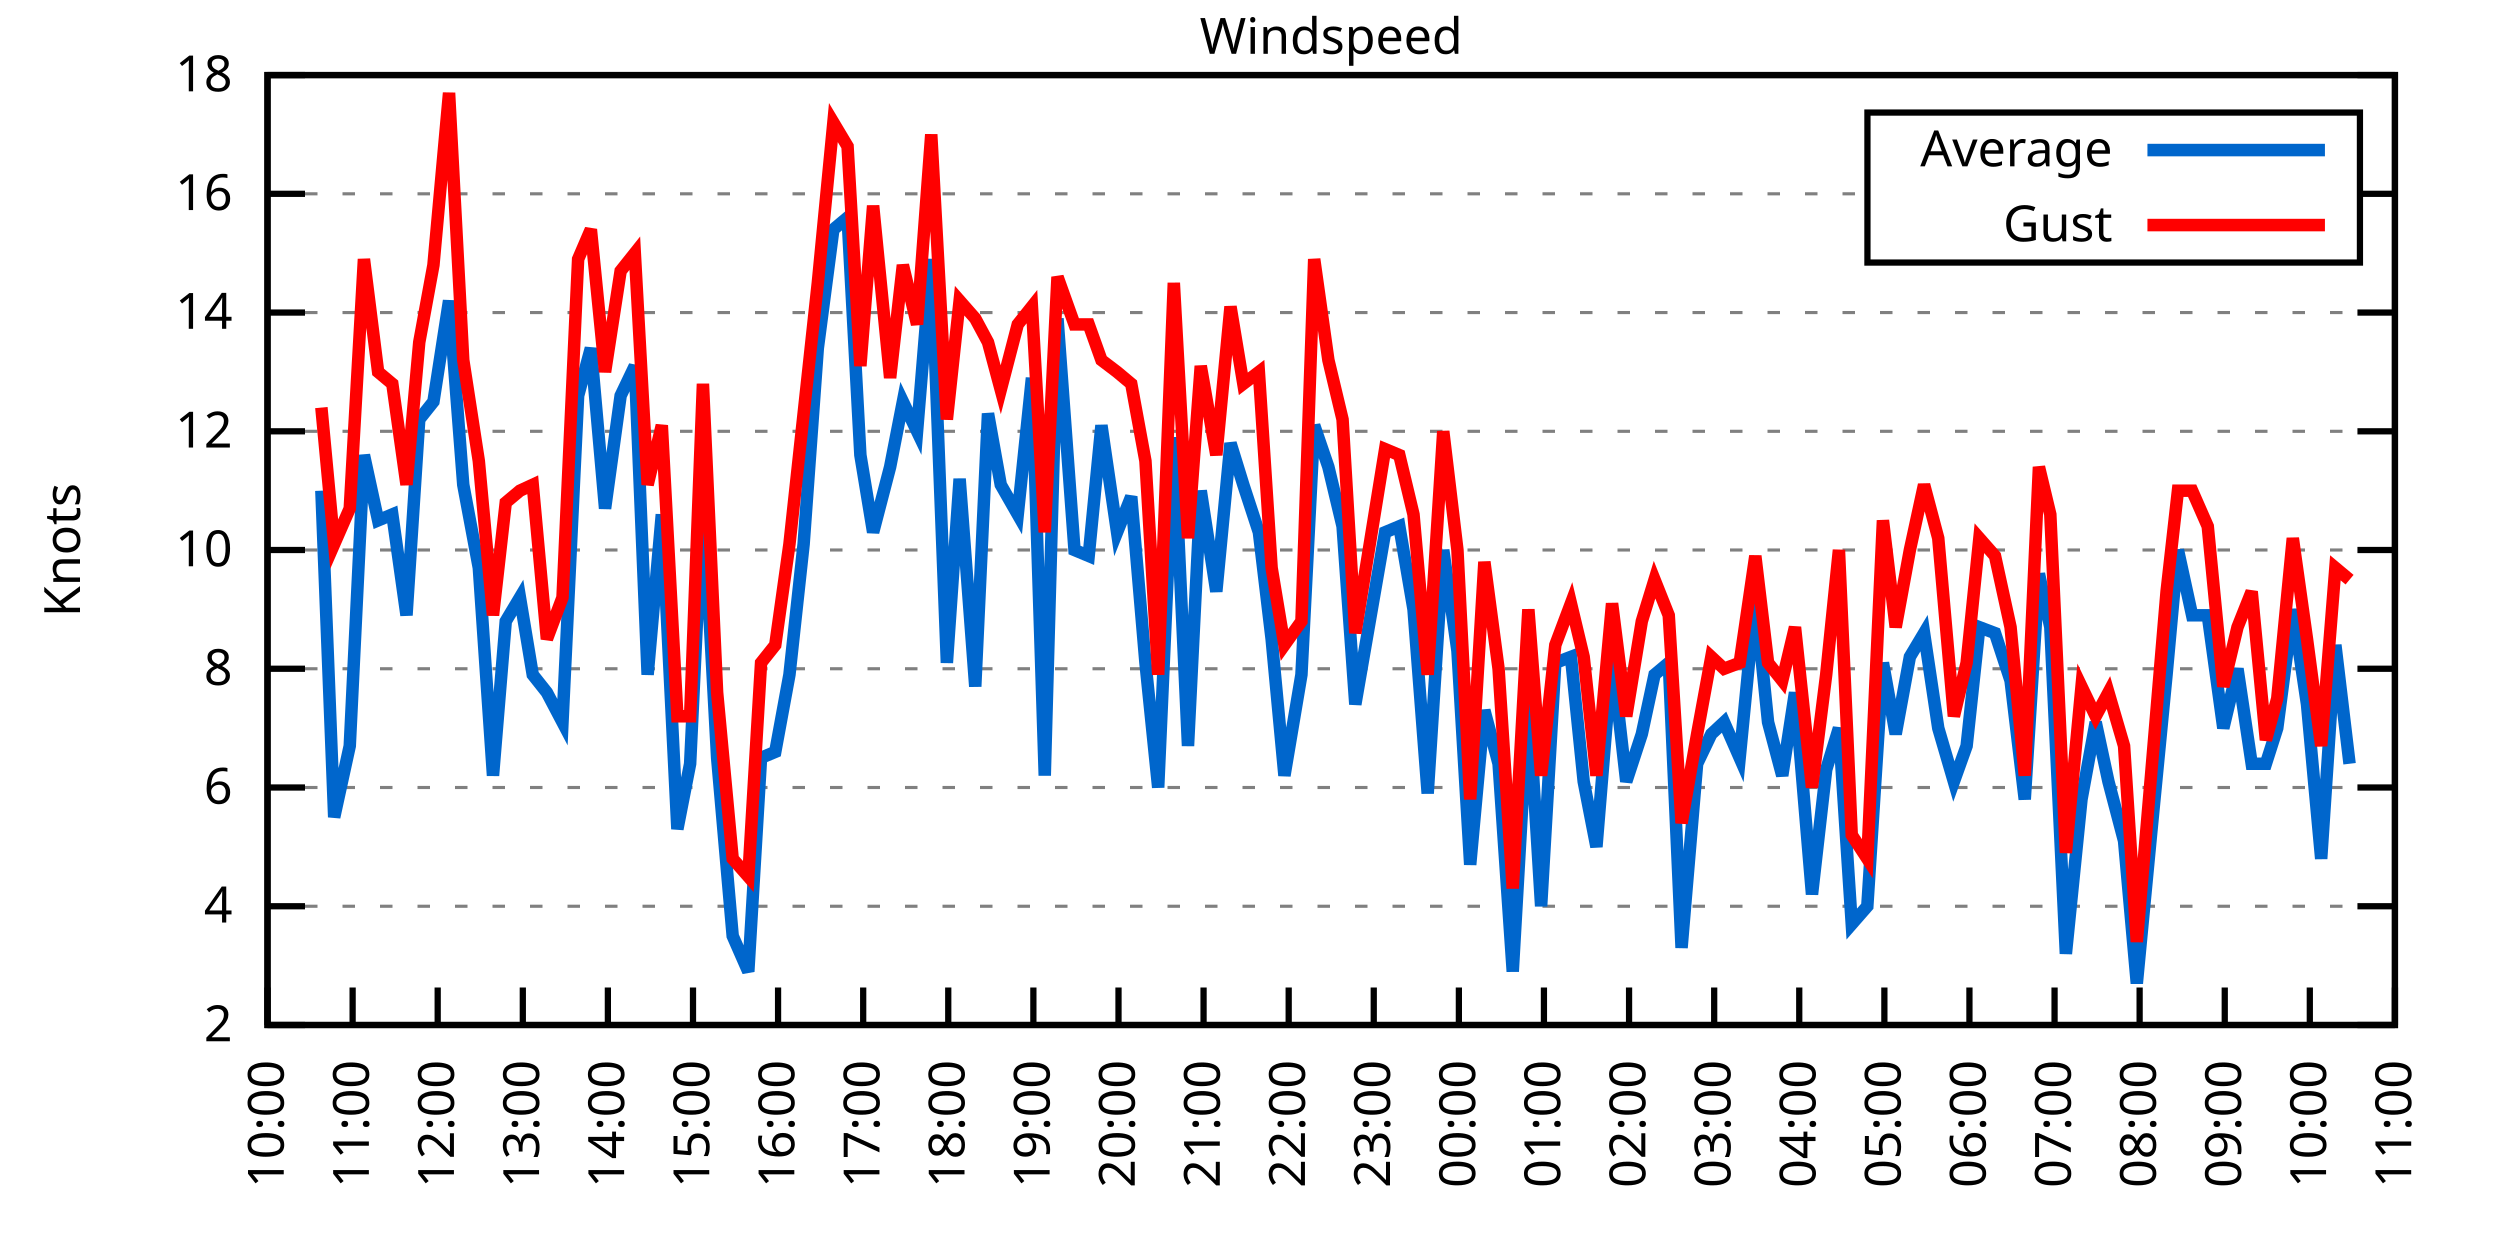
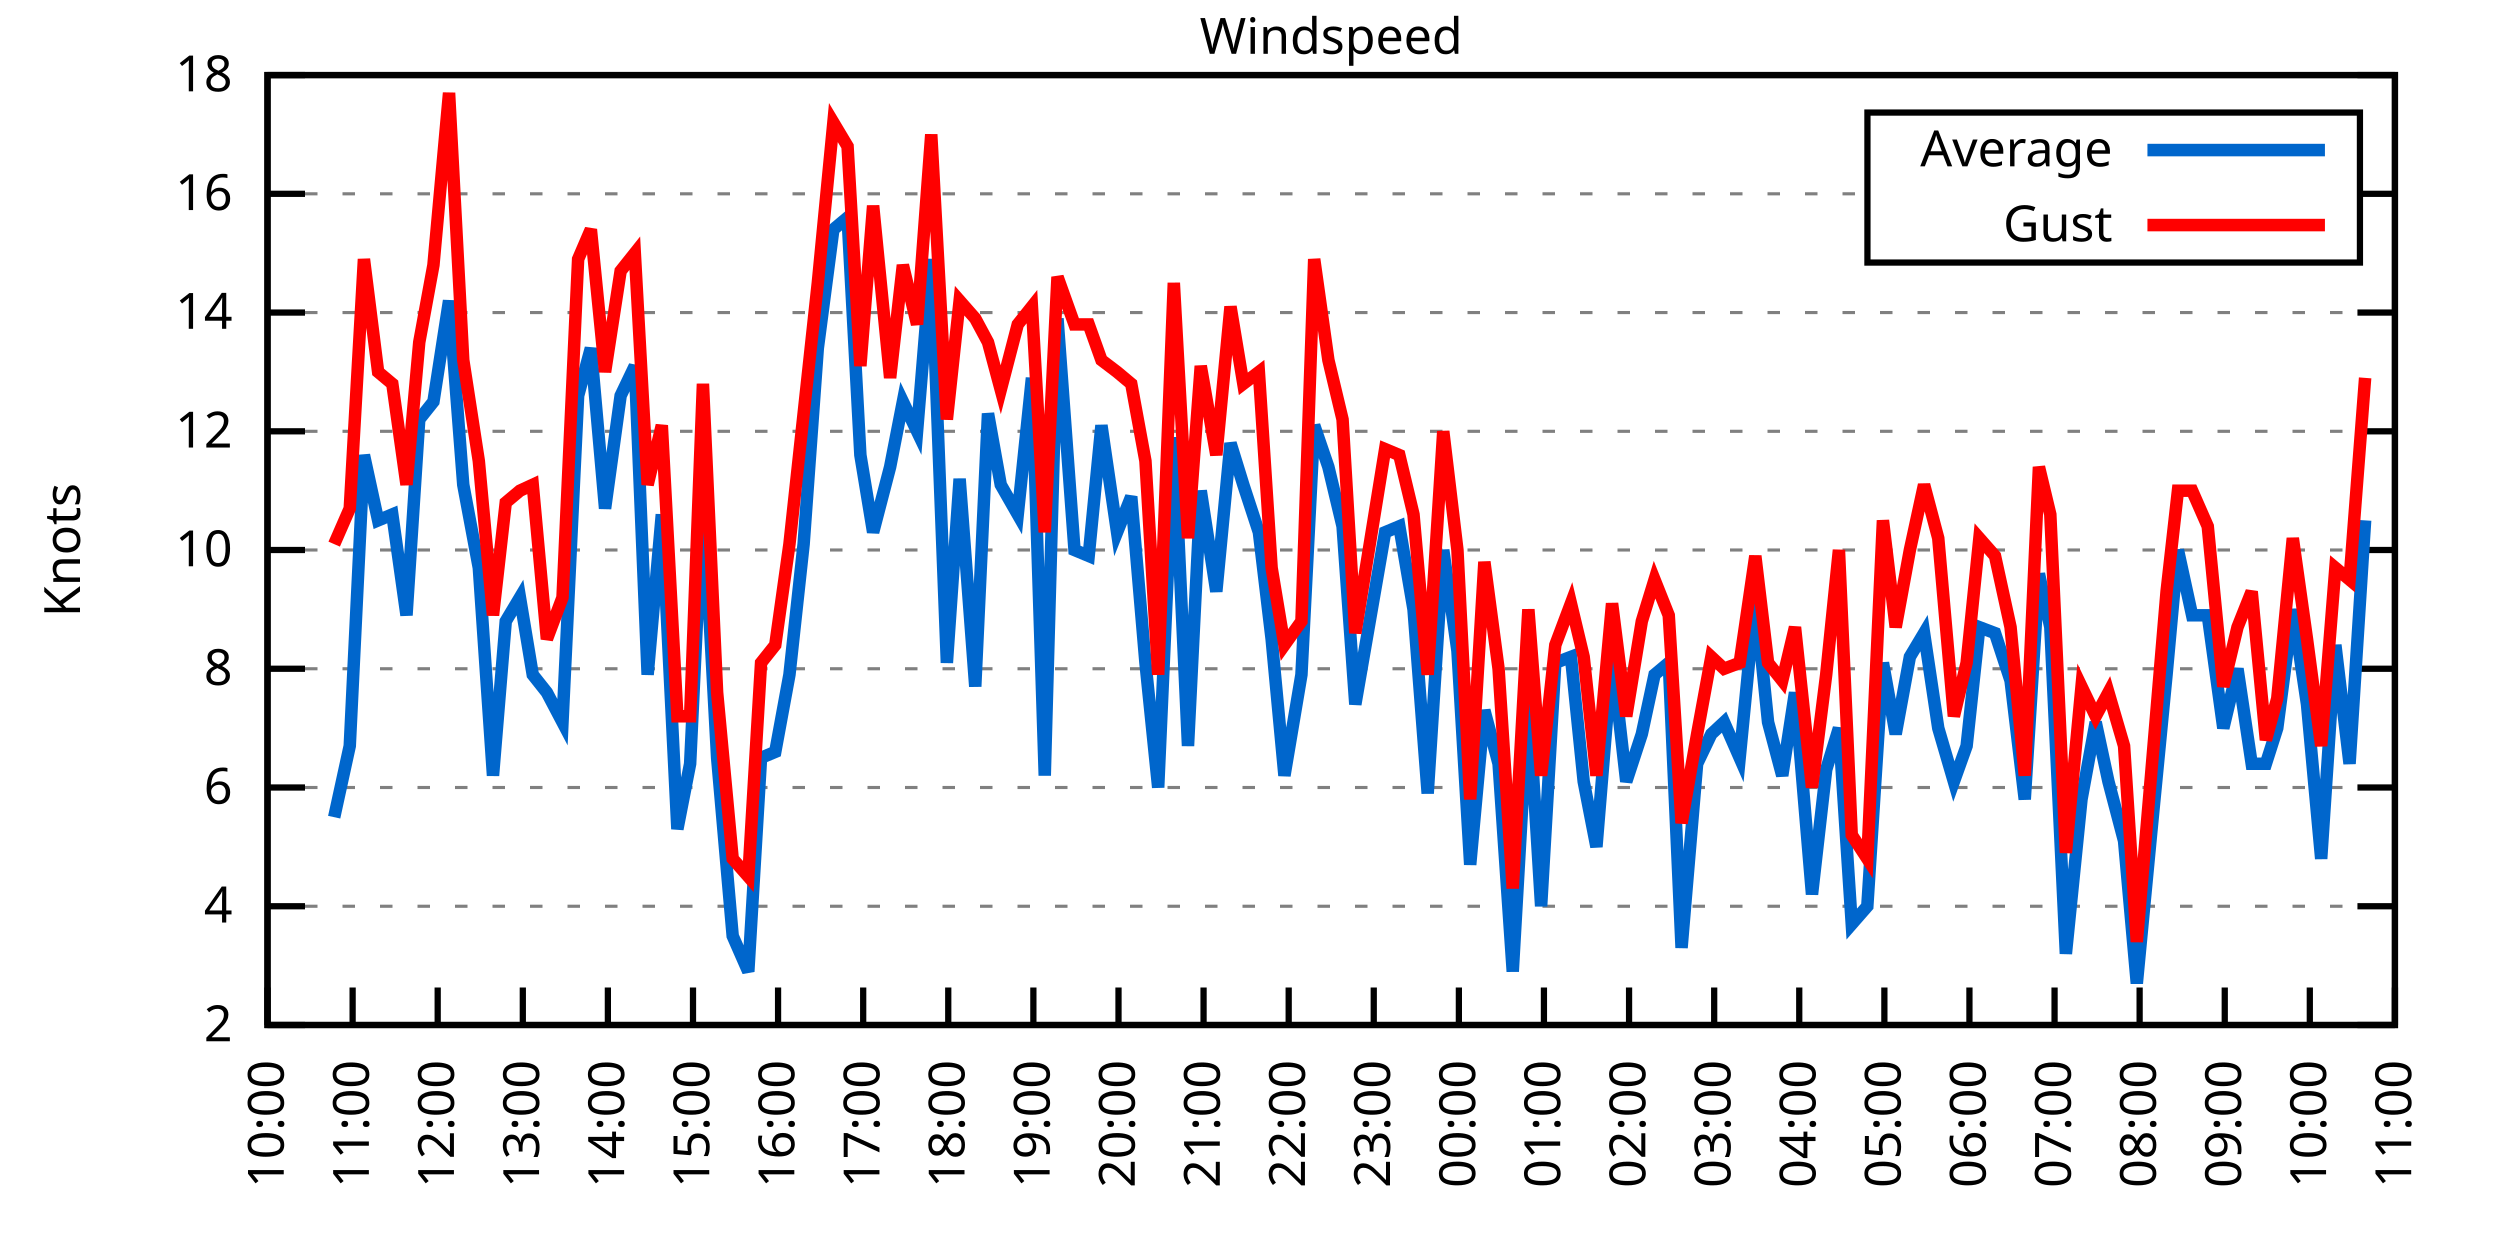
<svg xmlns="http://www.w3.org/2000/svg" xmlns:xlink="http://www.w3.org/1999/xlink" width="400" height="200" viewBox="0 0 400 200">
  <g id="gnuplot_canvas">
    <rect x="0" y="0" width="400" height="200" fill="none" />
    <defs>
      <circle id="gpDot" r="0.5" stroke-width="0.5" stroke="currentColor" />
      <path id="gpPt0" stroke-width="0.333" stroke="currentColor" d="M-1,0 h2 M0,-1 v2" />
      <path id="gpPt1" stroke-width="0.333" stroke="currentColor" d="M-1,-1 L1,1 M1,-1 L-1,1" />
      <path id="gpPt2" stroke-width="0.333" stroke="currentColor" d="M-1,0 L1,0 M0,-1 L0,1 M-1,-1 L1,1 M-1,1 L1,-1" />
      <rect id="gpPt3" stroke-width="0.333" stroke="currentColor" x="-1" y="-1" width="2" height="2" />
      <rect id="gpPt4" stroke-width="0.333" stroke="currentColor" fill="currentColor" x="-1" y="-1" width="2" height="2" />
      <circle id="gpPt5" stroke-width="0.333" stroke="currentColor" cx="0" cy="0" r="1" />
      <use xlink:href="#gpPt5" id="gpPt6" fill="currentColor" stroke="none" />
      <path id="gpPt7" stroke-width="0.333" stroke="currentColor" d="M0,-1.33 L-1.33,0.67 L1.33,0.67 z" />
      <use xlink:href="#gpPt7" id="gpPt8" fill="currentColor" stroke="none" />
      <use xlink:href="#gpPt7" id="gpPt9" stroke="currentColor" transform="rotate(180)" />
      <use xlink:href="#gpPt9" id="gpPt10" fill="currentColor" stroke="none" />
      <use xlink:href="#gpPt3" id="gpPt11" stroke="currentColor" transform="rotate(45)" />
      <use xlink:href="#gpPt11" id="gpPt12" fill="currentColor" stroke="none" />
      <path id="gpPt13" stroke-width="0.333" stroke="currentColor" d="M0,1.330 L1.265,0.411 L0.782,-1.067 L-0.782,-1.076 L-1.265,0.411 z" />
      <use xlink:href="#gpPt13" id="gpPt14" fill="currentColor" stroke="none" />
      <filter id="textbox" filterUnits="objectBoundingBox" x="0" y="0" height="1" width="1">
        <feFlood flood-color="white" flood-opacity="1" result="bgnd" />
        <feComposite in="SourceGraphic" in2="bgnd" operator="atop" />
      </filter>
      <filter id="greybox" filterUnits="objectBoundingBox" x="0" y="0" height="1" width="1">
        <feFlood flood-color="lightgrey" flood-opacity="1" result="grey" />
        <feComposite in="SourceGraphic" in2="grey" operator="atop" />
      </filter>
    </defs>
    <g fill="none" color="white" stroke="currentColor" stroke-width="1.00" stroke-linecap="butt" stroke-linejoin="miter">
</g>
    <g fill="none" color="black" stroke="currentColor" stroke-width="1.00" stroke-linecap="butt" stroke-linejoin="miter">
      <g stroke="none" shape-rendering="crispEdges">
        <polygon fill="rgb(255, 255, 255)" points="42.80,164.00 383.18,164.00 383.18,12.02 42.80,12.02 " />
      </g>
    </g>
    <g fill="none" color="black" stroke="currentColor" stroke-width="1.00" stroke-linecap="butt" stroke-linejoin="miter">
</g>
    <g fill="none" color="black" stroke="black" stroke-width="0.50" stroke-linecap="butt" stroke-linejoin="miter">
</g>
    <g fill="none" color="gray" stroke="currentColor" stroke-width="0.50" stroke-linecap="butt" stroke-linejoin="miter">
      <path stroke="gray" stroke-dasharray="2,4" class="gridline" d="M42.80,164.00 L383.19,164.00  " />
    </g>
    <g fill="none" color="gray" stroke="gray" stroke-width="1.00" stroke-linecap="butt" stroke-linejoin="miter">
</g>
    <g fill="none" color="black" stroke="currentColor" stroke-width="1.00" stroke-linecap="butt" stroke-linejoin="miter">
      <path stroke="black" d="M42.80,164.00 L48.80,164.00 M383.19,164.00 L377.19,164.00  " />
      <g transform="translate(37.20,166.60)" stroke="none" fill="black" font-family="Sans" font-size="8.00" text-anchor="end">
        <text>
          <tspan font-family="Sans"> 2</tspan>
        </text>
      </g>
    </g>
    <g fill="none" color="black" stroke="currentColor" stroke-width="1.00" stroke-linecap="butt" stroke-linejoin="miter">
</g>
    <g fill="none" color="black" stroke="black" stroke-width="0.50" stroke-linecap="butt" stroke-linejoin="miter">
</g>
    <g fill="none" color="gray" stroke="currentColor" stroke-width="0.50" stroke-linecap="butt" stroke-linejoin="miter">
      <path stroke="gray" stroke-dasharray="2,4" class="gridline" d="M42.80,145.00 L383.19,145.00  " />
    </g>
    <g fill="none" color="gray" stroke="gray" stroke-width="1.00" stroke-linecap="butt" stroke-linejoin="miter">
</g>
    <g fill="none" color="black" stroke="currentColor" stroke-width="1.00" stroke-linecap="butt" stroke-linejoin="miter">
      <path stroke="black" d="M42.80,145.00 L48.80,145.00 M383.19,145.00 L377.19,145.00  " />
      <g transform="translate(37.20,147.60)" stroke="none" fill="black" font-family="Sans" font-size="8.00" text-anchor="end">
        <text>
          <tspan font-family="Sans"> 4</tspan>
        </text>
      </g>
    </g>
    <g fill="none" color="black" stroke="currentColor" stroke-width="1.00" stroke-linecap="butt" stroke-linejoin="miter">
</g>
    <g fill="none" color="black" stroke="black" stroke-width="0.50" stroke-linecap="butt" stroke-linejoin="miter">
</g>
    <g fill="none" color="gray" stroke="currentColor" stroke-width="0.50" stroke-linecap="butt" stroke-linejoin="miter">
      <path stroke="gray" stroke-dasharray="2,4" class="gridline" d="M42.80,126.00 L383.19,126.00  " />
    </g>
    <g fill="none" color="gray" stroke="gray" stroke-width="1.00" stroke-linecap="butt" stroke-linejoin="miter">
</g>
    <g fill="none" color="black" stroke="currentColor" stroke-width="1.00" stroke-linecap="butt" stroke-linejoin="miter">
      <path stroke="black" d="M42.80,126.00 L48.80,126.00 M383.19,126.00 L377.19,126.00  " />
      <g transform="translate(37.20,128.60)" stroke="none" fill="black" font-family="Sans" font-size="8.00" text-anchor="end">
        <text>
          <tspan font-family="Sans"> 6</tspan>
        </text>
      </g>
    </g>
    <g fill="none" color="black" stroke="currentColor" stroke-width="1.00" stroke-linecap="butt" stroke-linejoin="miter">
</g>
    <g fill="none" color="black" stroke="black" stroke-width="0.50" stroke-linecap="butt" stroke-linejoin="miter">
</g>
    <g fill="none" color="gray" stroke="currentColor" stroke-width="0.50" stroke-linecap="butt" stroke-linejoin="miter">
      <path stroke="gray" stroke-dasharray="2,4" class="gridline" d="M42.80,107.00 L383.19,107.00  " />
    </g>
    <g fill="none" color="gray" stroke="gray" stroke-width="1.00" stroke-linecap="butt" stroke-linejoin="miter">
</g>
    <g fill="none" color="black" stroke="currentColor" stroke-width="1.00" stroke-linecap="butt" stroke-linejoin="miter">
      <path stroke="black" d="M42.80,107.00 L48.80,107.00 M383.19,107.00 L377.19,107.00  " />
      <g transform="translate(37.20,109.60)" stroke="none" fill="black" font-family="Sans" font-size="8.00" text-anchor="end">
        <text>
          <tspan font-family="Sans"> 8</tspan>
        </text>
      </g>
    </g>
    <g fill="none" color="black" stroke="currentColor" stroke-width="1.00" stroke-linecap="butt" stroke-linejoin="miter">
</g>
    <g fill="none" color="black" stroke="black" stroke-width="0.50" stroke-linecap="butt" stroke-linejoin="miter">
</g>
    <g fill="none" color="gray" stroke="currentColor" stroke-width="0.50" stroke-linecap="butt" stroke-linejoin="miter">
      <path stroke="gray" stroke-dasharray="2,4" class="gridline" d="M42.80,88.00 L383.19,88.00  " />
    </g>
    <g fill="none" color="gray" stroke="gray" stroke-width="1.00" stroke-linecap="butt" stroke-linejoin="miter">
</g>
    <g fill="none" color="black" stroke="currentColor" stroke-width="1.00" stroke-linecap="butt" stroke-linejoin="miter">
      <path stroke="black" d="M42.80,88.00 L48.80,88.00 M383.19,88.00 L377.19,88.00  " />
      <g transform="translate(37.20,90.60)" stroke="none" fill="black" font-family="Sans" font-size="8.00" text-anchor="end">
        <text>
          <tspan font-family="Sans"> 10</tspan>
        </text>
      </g>
    </g>
    <g fill="none" color="black" stroke="currentColor" stroke-width="1.00" stroke-linecap="butt" stroke-linejoin="miter">
</g>
    <g fill="none" color="black" stroke="black" stroke-width="0.50" stroke-linecap="butt" stroke-linejoin="miter">
</g>
    <g fill="none" color="gray" stroke="currentColor" stroke-width="0.50" stroke-linecap="butt" stroke-linejoin="miter">
      <path stroke="gray" stroke-dasharray="2,4" class="gridline" d="M42.80,69.01 L383.19,69.01  " />
    </g>
    <g fill="none" color="gray" stroke="gray" stroke-width="1.00" stroke-linecap="butt" stroke-linejoin="miter">
</g>
    <g fill="none" color="black" stroke="currentColor" stroke-width="1.00" stroke-linecap="butt" stroke-linejoin="miter">
      <path stroke="black" d="M42.80,69.01 L48.80,69.01 M383.19,69.01 L377.19,69.01  " />
      <g transform="translate(37.20,71.61)" stroke="none" fill="black" font-family="Sans" font-size="8.00" text-anchor="end">
        <text>
          <tspan font-family="Sans"> 12</tspan>
        </text>
      </g>
    </g>
    <g fill="none" color="black" stroke="currentColor" stroke-width="1.00" stroke-linecap="butt" stroke-linejoin="miter">
</g>
    <g fill="none" color="black" stroke="black" stroke-width="0.50" stroke-linecap="butt" stroke-linejoin="miter">
</g>
    <g fill="none" color="gray" stroke="currentColor" stroke-width="0.50" stroke-linecap="butt" stroke-linejoin="miter">
      <path stroke="gray" stroke-dasharray="2,4" class="gridline" d="M42.80,50.01 L383.19,50.01  " />
    </g>
    <g fill="none" color="gray" stroke="gray" stroke-width="1.00" stroke-linecap="butt" stroke-linejoin="miter">
</g>
    <g fill="none" color="black" stroke="currentColor" stroke-width="1.00" stroke-linecap="butt" stroke-linejoin="miter">
      <path stroke="black" d="M42.80,50.01 L48.80,50.01 M383.19,50.01 L377.19,50.01  " />
      <g transform="translate(37.20,52.61)" stroke="none" fill="black" font-family="Sans" font-size="8.00" text-anchor="end">
        <text>
          <tspan font-family="Sans"> 14</tspan>
        </text>
      </g>
    </g>
    <g fill="none" color="black" stroke="currentColor" stroke-width="1.00" stroke-linecap="butt" stroke-linejoin="miter">
</g>
    <g fill="none" color="black" stroke="black" stroke-width="0.50" stroke-linecap="butt" stroke-linejoin="miter">
</g>
    <g fill="none" color="gray" stroke="currentColor" stroke-width="0.50" stroke-linecap="butt" stroke-linejoin="miter">
      <path stroke="gray" stroke-dasharray="2,4" class="gridline" d="M42.80,31.01 L298.79,31.01 M377.59,31.01 L383.19,31.01  " />
    </g>
    <g fill="none" color="gray" stroke="gray" stroke-width="1.00" stroke-linecap="butt" stroke-linejoin="miter">
</g>
    <g fill="none" color="black" stroke="currentColor" stroke-width="1.00" stroke-linecap="butt" stroke-linejoin="miter">
      <path stroke="black" d="M42.80,31.01 L48.80,31.01 M383.19,31.01 L377.19,31.01  " />
      <g transform="translate(37.20,33.61)" stroke="none" fill="black" font-family="Sans" font-size="8.00" text-anchor="end">
        <text>
          <tspan font-family="Sans"> 16</tspan>
        </text>
      </g>
    </g>
    <g fill="none" color="black" stroke="currentColor" stroke-width="1.00" stroke-linecap="butt" stroke-linejoin="miter">
</g>
    <g fill="none" color="black" stroke="black" stroke-width="0.50" stroke-linecap="butt" stroke-linejoin="miter">
</g>
    <g fill="none" color="gray" stroke="currentColor" stroke-width="0.50" stroke-linecap="butt" stroke-linejoin="miter">
      <path stroke="gray" stroke-dasharray="2,4" class="gridline" d="M42.80,12.01 L383.19,12.01  " />
    </g>
    <g fill="none" color="gray" stroke="gray" stroke-width="1.00" stroke-linecap="butt" stroke-linejoin="miter">
</g>
    <g fill="none" color="black" stroke="currentColor" stroke-width="1.00" stroke-linecap="butt" stroke-linejoin="miter">
      <path stroke="black" d="M42.80,12.01 L48.80,12.01 M383.19,12.01 L377.19,12.01  " />
      <g transform="translate(37.20,14.61)" stroke="none" fill="black" font-family="Sans" font-size="8.00" text-anchor="end">
        <text>
          <tspan font-family="Sans"> 18</tspan>
        </text>
      </g>
    </g>
    <g fill="none" color="black" stroke="currentColor" stroke-width="1.00" stroke-linecap="butt" stroke-linejoin="miter">
      <path stroke="black" d="M42.80,164.00 L42.80,158.00  " />
      <g transform="translate(45.40,169.60) rotate(270.00)" stroke="none" fill="black" font-family="Sans" font-size="8.00" text-anchor="end">
        <text>
          <tspan font-family="Sans">10:00</tspan>
        </text>
      </g>
    </g>
    <g fill="none" color="black" stroke="currentColor" stroke-width="1.00" stroke-linecap="butt" stroke-linejoin="miter">
      <path stroke="black" d="M56.42,164.00 L56.42,158.00  " />
      <g transform="translate(59.02,169.60) rotate(270.00)" stroke="none" fill="black" font-family="Sans" font-size="8.00" text-anchor="end">
        <text>
          <tspan font-family="Sans">11:00</tspan>
        </text>
      </g>
    </g>
    <g fill="none" color="black" stroke="currentColor" stroke-width="1.00" stroke-linecap="butt" stroke-linejoin="miter">
      <path stroke="black" d="M70.03,164.00 L70.03,158.00  " />
      <g transform="translate(72.63,169.60) rotate(270.00)" stroke="none" fill="black" font-family="Sans" font-size="8.00" text-anchor="end">
        <text>
          <tspan font-family="Sans">12:00</tspan>
        </text>
      </g>
    </g>
    <g fill="none" color="black" stroke="currentColor" stroke-width="1.00" stroke-linecap="butt" stroke-linejoin="miter">
      <path stroke="black" d="M83.65,164.00 L83.65,158.00  " />
      <g transform="translate(86.25,169.60) rotate(270.00)" stroke="none" fill="black" font-family="Sans" font-size="8.00" text-anchor="end">
        <text>
          <tspan font-family="Sans">13:00</tspan>
        </text>
      </g>
    </g>
    <g fill="none" color="black" stroke="currentColor" stroke-width="1.00" stroke-linecap="butt" stroke-linejoin="miter">
      <path stroke="black" d="M97.26,164.00 L97.26,158.00  " />
      <g transform="translate(99.86,169.60) rotate(270.00)" stroke="none" fill="black" font-family="Sans" font-size="8.00" text-anchor="end">
        <text>
          <tspan font-family="Sans">14:00</tspan>
        </text>
      </g>
    </g>
    <g fill="none" color="black" stroke="currentColor" stroke-width="1.00" stroke-linecap="butt" stroke-linejoin="miter">
      <path stroke="black" d="M110.88,164.00 L110.88,158.00  " />
      <g transform="translate(113.48,169.60) rotate(270.00)" stroke="none" fill="black" font-family="Sans" font-size="8.00" text-anchor="end">
        <text>
          <tspan font-family="Sans">15:00</tspan>
        </text>
      </g>
    </g>
    <g fill="none" color="black" stroke="currentColor" stroke-width="1.00" stroke-linecap="butt" stroke-linejoin="miter">
      <path stroke="black" d="M124.49,164.00 L124.49,158.00  " />
      <g transform="translate(127.09,169.60) rotate(270.00)" stroke="none" fill="black" font-family="Sans" font-size="8.00" text-anchor="end">
        <text>
          <tspan font-family="Sans">16:00</tspan>
        </text>
      </g>
    </g>
    <g fill="none" color="black" stroke="currentColor" stroke-width="1.00" stroke-linecap="butt" stroke-linejoin="miter">
      <path stroke="black" d="M138.11,164.00 L138.11,158.00  " />
      <g transform="translate(140.71,169.60) rotate(270.00)" stroke="none" fill="black" font-family="Sans" font-size="8.00" text-anchor="end">
        <text>
          <tspan font-family="Sans">17:00</tspan>
        </text>
      </g>
    </g>
    <g fill="none" color="black" stroke="currentColor" stroke-width="1.00" stroke-linecap="butt" stroke-linejoin="miter">
      <path stroke="black" d="M151.72,164.00 L151.72,158.00  " />
      <g transform="translate(154.32,169.60) rotate(270.00)" stroke="none" fill="black" font-family="Sans" font-size="8.00" text-anchor="end">
        <text>
          <tspan font-family="Sans">18:00</tspan>
        </text>
      </g>
    </g>
    <g fill="none" color="black" stroke="currentColor" stroke-width="1.00" stroke-linecap="butt" stroke-linejoin="miter">
      <path stroke="black" d="M165.34,164.00 L165.34,158.00  " />
      <g transform="translate(167.94,169.60) rotate(270.00)" stroke="none" fill="black" font-family="Sans" font-size="8.00" text-anchor="end">
        <text>
          <tspan font-family="Sans">19:00</tspan>
        </text>
      </g>
    </g>
    <g fill="none" color="black" stroke="currentColor" stroke-width="1.00" stroke-linecap="butt" stroke-linejoin="miter">
      <path stroke="black" d="M178.96,164.00 L178.96,158.00  " />
      <g transform="translate(181.56,169.60) rotate(270.00)" stroke="none" fill="black" font-family="Sans" font-size="8.00" text-anchor="end">
        <text>
          <tspan font-family="Sans">20:00</tspan>
        </text>
      </g>
    </g>
    <g fill="none" color="black" stroke="currentColor" stroke-width="1.00" stroke-linecap="butt" stroke-linejoin="miter">
      <path stroke="black" d="M192.57,164.00 L192.57,158.00  " />
      <g transform="translate(195.17,169.60) rotate(270.00)" stroke="none" fill="black" font-family="Sans" font-size="8.00" text-anchor="end">
        <text>
          <tspan font-family="Sans">21:00</tspan>
        </text>
      </g>
    </g>
    <g fill="none" color="black" stroke="currentColor" stroke-width="1.00" stroke-linecap="butt" stroke-linejoin="miter">
      <path stroke="black" d="M206.19,164.00 L206.19,158.00  " />
      <g transform="translate(208.79,169.60) rotate(270.00)" stroke="none" fill="black" font-family="Sans" font-size="8.00" text-anchor="end">
        <text>
          <tspan font-family="Sans">22:00</tspan>
        </text>
      </g>
    </g>
    <g fill="none" color="black" stroke="currentColor" stroke-width="1.00" stroke-linecap="butt" stroke-linejoin="miter">
      <path stroke="black" d="M219.80,164.00 L219.80,158.00  " />
      <g transform="translate(222.40,169.60) rotate(270.00)" stroke="none" fill="black" font-family="Sans" font-size="8.00" text-anchor="end">
        <text>
          <tspan font-family="Sans">23:00</tspan>
        </text>
      </g>
    </g>
    <g fill="none" color="black" stroke="currentColor" stroke-width="1.00" stroke-linecap="butt" stroke-linejoin="miter">
      <path stroke="black" d="M233.42,164.00 L233.42,158.00  " />
      <g transform="translate(236.02,169.60) rotate(270.00)" stroke="none" fill="black" font-family="Sans" font-size="8.00" text-anchor="end">
        <text>
          <tspan font-family="Sans">00:00</tspan>
        </text>
      </g>
    </g>
    <g fill="none" color="black" stroke="currentColor" stroke-width="1.00" stroke-linecap="butt" stroke-linejoin="miter">
      <path stroke="black" d="M247.03,164.00 L247.03,158.00  " />
      <g transform="translate(249.63,169.60) rotate(270.00)" stroke="none" fill="black" font-family="Sans" font-size="8.00" text-anchor="end">
        <text>
          <tspan font-family="Sans">01:00</tspan>
        </text>
      </g>
    </g>
    <g fill="none" color="black" stroke="currentColor" stroke-width="1.00" stroke-linecap="butt" stroke-linejoin="miter">
      <path stroke="black" d="M260.65,164.00 L260.65,158.00  " />
      <g transform="translate(263.25,169.60) rotate(270.00)" stroke="none" fill="black" font-family="Sans" font-size="8.00" text-anchor="end">
        <text>
          <tspan font-family="Sans">02:00</tspan>
        </text>
      </g>
    </g>
    <g fill="none" color="black" stroke="currentColor" stroke-width="1.00" stroke-linecap="butt" stroke-linejoin="miter">
      <path stroke="black" d="M274.27,164.00 L274.27,158.00  " />
      <g transform="translate(276.87,169.60) rotate(270.00)" stroke="none" fill="black" font-family="Sans" font-size="8.00" text-anchor="end">
        <text>
          <tspan font-family="Sans">03:00</tspan>
        </text>
      </g>
    </g>
    <g fill="none" color="black" stroke="currentColor" stroke-width="1.00" stroke-linecap="butt" stroke-linejoin="miter">
      <path stroke="black" d="M287.88,164.00 L287.88,158.00  " />
      <g transform="translate(290.48,169.60) rotate(270.00)" stroke="none" fill="black" font-family="Sans" font-size="8.00" text-anchor="end">
        <text>
          <tspan font-family="Sans">04:00</tspan>
        </text>
      </g>
    </g>
    <g fill="none" color="black" stroke="currentColor" stroke-width="1.00" stroke-linecap="butt" stroke-linejoin="miter">
      <path stroke="black" d="M301.50,164.00 L301.50,158.00  " />
      <g transform="translate(304.10,169.60) rotate(270.00)" stroke="none" fill="black" font-family="Sans" font-size="8.00" text-anchor="end">
        <text>
          <tspan font-family="Sans">05:00</tspan>
        </text>
      </g>
    </g>
    <g fill="none" color="black" stroke="currentColor" stroke-width="1.00" stroke-linecap="butt" stroke-linejoin="miter">
      <path stroke="black" d="M315.11,164.00 L315.11,158.00  " />
      <g transform="translate(317.71,169.60) rotate(270.00)" stroke="none" fill="black" font-family="Sans" font-size="8.00" text-anchor="end">
        <text>
          <tspan font-family="Sans">06:00</tspan>
        </text>
      </g>
    </g>
    <g fill="none" color="black" stroke="currentColor" stroke-width="1.00" stroke-linecap="butt" stroke-linejoin="miter">
      <path stroke="black" d="M328.73,164.00 L328.73,158.00  " />
      <g transform="translate(331.33,169.60) rotate(270.00)" stroke="none" fill="black" font-family="Sans" font-size="8.00" text-anchor="end">
        <text>
          <tspan font-family="Sans">07:00</tspan>
        </text>
      </g>
    </g>
    <g fill="none" color="black" stroke="currentColor" stroke-width="1.00" stroke-linecap="butt" stroke-linejoin="miter">
      <path stroke="black" d="M342.34,164.00 L342.34,158.00  " />
      <g transform="translate(344.94,169.60) rotate(270.00)" stroke="none" fill="black" font-family="Sans" font-size="8.00" text-anchor="end">
        <text>
          <tspan font-family="Sans">08:00</tspan>
        </text>
      </g>
    </g>
    <g fill="none" color="black" stroke="currentColor" stroke-width="1.00" stroke-linecap="butt" stroke-linejoin="miter">
      <path stroke="black" d="M355.96,164.00 L355.96,158.00  " />
      <g transform="translate(358.56,169.60) rotate(270.00)" stroke="none" fill="black" font-family="Sans" font-size="8.00" text-anchor="end">
        <text>
          <tspan font-family="Sans">09:00</tspan>
        </text>
      </g>
    </g>
    <g fill="none" color="black" stroke="currentColor" stroke-width="1.00" stroke-linecap="butt" stroke-linejoin="miter">
      <path stroke="black" d="M369.57,164.00 L369.57,158.00  " />
      <g transform="translate(372.17,169.60) rotate(270.00)" stroke="none" fill="black" font-family="Sans" font-size="8.00" text-anchor="end">
        <text>
          <tspan font-family="Sans">10:00</tspan>
        </text>
      </g>
    </g>
    <g fill="none" color="black" stroke="currentColor" stroke-width="1.00" stroke-linecap="butt" stroke-linejoin="miter">
      <path stroke="black" d="M383.19,164.00 L383.19,158.00  " />
      <g transform="translate(385.79,169.60) rotate(270.00)" stroke="none" fill="black" font-family="Sans" font-size="8.00" text-anchor="end">
        <text>
          <tspan font-family="Sans">11:00</tspan>
        </text>
      </g>
    </g>
    <g fill="none" color="black" stroke="currentColor" stroke-width="1.00" stroke-linecap="butt" stroke-linejoin="miter">
</g>
    <g fill="none" color="black" stroke="currentColor" stroke-width="1.00" stroke-linecap="butt" stroke-linejoin="miter">
      <path stroke="black" d="M42.80,12.01 L42.80,164.00 L383.19,164.00 L383.19,12.01 L42.80,12.01 Z  " />
    </g>
    <g fill="none" color="black" stroke="currentColor" stroke-width="1.00" stroke-linecap="butt" stroke-linejoin="miter">
</g>
    <g fill="none" color="black" stroke="currentColor" stroke-width="1.00" stroke-linecap="butt" stroke-linejoin="miter">
      <path stroke="black" d="M298.79,42.01 L298.79,18.01 L377.59,18.01 L377.59,42.01 L298.79,42.01 Z  " />
    </g>
    <g id="Windspeed_plot_1">
      <g fill="none" color="white" stroke="black" stroke-width="2.00" stroke-linecap="butt" stroke-linejoin="miter">
</g>
      <g fill="none" color="black" stroke="currentColor" stroke-width="2.00" stroke-linecap="butt" stroke-linejoin="miter">
        <g transform="translate(337.99,26.61)" stroke="none" fill="black" font-family="Sans" font-size="8.00" text-anchor="end">
          <text>
            <tspan font-family="Sans">Average</tspan>
          </text>
        </g>
      </g>
      <g fill="none" color="black" stroke="currentColor" stroke-width="2.00" stroke-linecap="butt" stroke-linejoin="miter">
-         <path stroke="rgb(  0, 102, 204)" d="M343.59,24.01 L371.99,24.01 M51.42,78.51 L53.47,130.75 L55.96,119.35 L58.23,72.81 L60.50,83.26 L62.77,82.31   L65.04,98.45 L67.08,67.11 L69.35,64.26 L71.85,48.11 L74.12,77.56 L76.61,90.85 L78.88,124.10 L80.92,99.40   L83.19,95.60 L85.24,107.95 L87.50,110.80 L90.00,115.55 L92.50,63.31 L94.54,55.71 L96.81,81.36 L99.30,63.31   L101.57,58.56 L103.62,107.95 L105.89,82.31 L108.38,132.65 L110.42,122.20 L112.47,79.46 L114.74,121.25 L117.23,149.75   L119.73,155.45 L121.77,121.25 L124.04,120.30 L126.31,107.95 L128.58,87.06 L130.85,55.71 L133.34,36.71 L135.61,34.81   L137.66,72.81 L139.70,85.16 L142.42,74.71 L144.46,64.26 L146.73,69.01 L149.00,41.46 L151.50,106.05 L153.54,76.61   L156.04,109.85 L158.08,66.16 L160.12,77.56 L162.84,82.31 L165.11,60.46 L167.16,124.10 L169.20,50.96 L171.92,88.00   L174.19,88.95 L176.23,68.06 L178.73,85.16 L181.00,79.46 L183.27,106.05 L185.31,126.00 L187.81,69.96 L190.08,119.35   L192.12,78.51 L194.61,94.65 L196.88,70.91 L198.93,77.56 L201.42,85.16 L203.46,102.25 L205.51,124.10 L208.23,107.95   L210.27,68.06 L212.54,74.71 L214.81,84.21 L216.85,112.70 L221.62,85.16 L223.89,84.21 L226.16,97.50 L228.43,126.95   L230.92,88.00 L233.19,104.15 L235.23,138.35 L237.50,113.65 L239.77,122.20 L242.04,155.45 L244.54,111.75 L246.58,145.00   L248.85,106.05 L251.35,105.10 L253.39,125.05 L255.43,135.50 L257.93,105.10 L260.20,125.05 L262.69,117.45 L264.73,107.95   L267.00,106.05 L269.05,151.65 L271.54,122.20 L273.81,117.45 L275.85,115.55 L278.35,121.25 L280.85,95.60 L282.89,115.55   L285.16,124.10 L287.20,110.80 L289.92,143.10 L292.19,123.15 L294.23,116.50 L296.28,147.85 L298.77,145.00 L301.27,106.05   L303.31,117.45 L305.58,105.10 L307.85,101.30 L310.12,116.50 L312.62,125.05 L314.66,119.35 L316.70,100.35 L319.20,101.30   L321.69,108.90 L323.96,127.90 L326.23,91.80 L328.05,100.35 L330.54,152.60 L333.04,127.90 L335.31,115.55 L337.35,125.05   L339.85,134.55 L341.89,157.35 L344.16,133.60 L346.65,107.95 L348.47,88.00 L350.74,98.45 L353.24,98.45 L355.73,116.50   L358.00,107.00 L360.27,122.20 L362.54,122.20 L364.36,116.50 L366.85,97.50 L369.12,112.70 L371.39,137.40 L373.66,103.20   L375.93,122.20  " />
+         <path stroke="rgb(  0, 102, 204)" d="M343.59,24.01 L371.99,24.01 M53.47,130.75 L55.96,119.35 L58.23,72.81 L60.50,83.26 L62.77,82.31 L65.04,98.45   L67.08,67.11 L69.35,64.26 L71.85,48.11 L74.12,77.56 L76.61,90.85 L78.88,124.10 L80.92,99.40 L83.19,95.60   L85.24,107.95 L87.50,110.80 L90.00,115.55 L92.50,63.31 L94.54,55.71 L96.81,81.36 L99.30,63.31 L101.57,58.56   L103.62,107.95 L105.89,82.31 L108.38,132.65 L110.42,122.20 L112.47,79.46 L114.74,121.25 L117.23,149.75 L119.73,155.45   L121.77,121.25 L124.04,120.30 L126.31,107.95 L128.58,87.06 L130.85,55.71 L133.34,36.71 L135.61,34.81 L137.66,72.81   L139.70,85.16 L142.42,74.71 L144.46,64.26 L146.73,69.01 L149.00,41.46 L151.50,106.05 L153.54,76.61 L156.04,109.85   L158.08,66.16 L160.12,77.56 L162.84,82.31 L165.11,60.46 L167.16,124.10 L169.20,50.96 L171.92,88.00 L174.19,88.95   L176.23,68.06 L178.73,85.16 L181.00,79.46 L183.27,106.05 L185.31,126.00 L187.81,69.96 L190.08,119.35 L192.12,78.51   L194.61,94.65 L196.88,70.91 L198.93,77.56 L201.42,85.16 L203.46,102.25 L205.51,124.10 L208.23,107.95 L210.27,68.06   L212.54,74.71 L214.81,84.21 L216.85,112.70 L221.62,85.16 L223.89,84.21 L226.16,97.50 L228.43,126.95 L230.92,88.00   L233.19,104.15 L235.23,138.35 L237.50,113.65 L239.77,122.20 L242.04,155.45 L244.54,111.75 L246.58,145.00 L248.85,106.05   L251.35,105.10 L253.39,125.05 L255.43,135.50 L257.93,105.10 L260.20,125.05 L262.69,117.45 L264.73,107.95 L267.00,106.05   L269.05,151.65 L271.54,122.20 L273.81,117.45 L275.85,115.55 L278.35,121.25 L280.85,95.60 L282.89,115.55 L285.16,124.10   L287.20,110.80 L289.92,143.10 L292.19,123.15 L294.23,116.50 L296.28,147.85 L298.77,145.00 L301.27,106.05 L303.31,117.45   L305.58,105.10 L307.85,101.30 L310.12,116.50 L312.62,125.05 L314.66,119.35 L316.70,100.35 L319.20,101.30 L321.69,108.90   L323.96,127.90 L326.23,91.80 L328.05,100.35 L330.54,152.60 L333.04,127.90 L335.31,115.55 L337.35,125.05 L339.85,134.55   L341.89,157.35 L344.16,133.60 L346.65,107.95 L348.47,88.00 L350.74,98.45 L353.24,98.45 L355.73,116.50 L358.00,107.00   L360.27,122.20 L362.54,122.20 L364.36,116.50 L366.85,97.50 L369.12,112.70 L371.39,137.40 L373.66,103.20 L375.93,122.20   L378.42,83.26  " />
      </g>
    </g>
    <g id="Windspeed_plot_2">
      <g fill="none" color="black" stroke="currentColor" stroke-width="2.00" stroke-linecap="butt" stroke-linejoin="miter">
        <g transform="translate(337.99,38.61)" stroke="none" fill="black" font-family="Sans" font-size="8.00" text-anchor="end">
          <text>
            <tspan font-family="Sans">Gust</tspan>
          </text>
        </g>
      </g>
      <g fill="none" color="black" stroke="currentColor" stroke-width="2.00" stroke-linecap="butt" stroke-linejoin="miter">
-         <path stroke="rgb(255,   0,   0)" d="M343.59,36.01 L371.99,36.01 M51.42,65.21 L53.47,87.06 L55.96,81.36 L58.23,41.46 L60.50,59.51 L62.77,61.41   L65.04,77.56 L67.08,54.76 L69.35,42.41 L71.85,14.86 L74.12,57.61 L76.61,73.76 L78.88,98.45 L80.92,80.41   L83.19,78.51 L85.24,77.56 L87.50,102.25 L90.00,95.60 L92.50,41.46 L94.54,36.71 L96.81,59.51 L99.30,43.36   L101.57,40.51 L103.62,77.56 L105.89,68.06 L108.38,114.60 L110.42,114.60 L112.47,61.41 L114.74,110.80 L117.23,137.40   L119.73,140.25 L121.77,106.05 L124.04,103.20 L126.31,87.06 L128.58,66.16 L130.85,45.26 L133.34,19.61 L135.61,23.41   L137.66,58.56 L139.70,32.91 L142.42,60.46 L144.46,42.41 L146.73,51.91 L149.00,21.51 L151.50,67.11 L153.54,48.11   L156.04,50.96 L158.08,54.76 L160.12,62.36 L162.84,51.91 L165.11,49.06 L167.16,85.16 L169.20,44.31 L171.92,51.91   L174.19,51.91 L176.23,57.61 L178.73,59.51 L181.00,61.41 L183.27,73.76 L185.31,107.95 L187.81,45.26 L190.08,86.11   L192.12,58.56 L194.61,72.81 L196.88,49.06 L198.93,61.41 L201.42,59.51 L203.46,90.85 L205.51,103.20 L208.23,99.40   L210.27,41.46 L212.54,57.61 L214.81,67.11 L216.85,101.30 L221.62,71.86 L223.89,72.81 L226.16,82.31 L228.43,107.95   L230.92,69.01 L233.19,88.00 L235.23,127.90 L237.50,89.90 L239.77,107.00 L242.04,142.15 L244.54,97.50 L246.58,124.10   L248.85,103.20 L251.35,96.55 L253.39,105.10 L255.43,124.10 L257.93,96.55 L260.20,114.60 L262.69,99.40 L264.73,92.75   L267.00,98.45 L269.05,131.70 L271.54,117.45 L273.81,105.10 L275.85,107.00 L278.35,106.05 L280.85,88.95 L282.89,106.05   L285.16,108.90 L287.20,100.35 L289.92,126.00 L292.19,107.95 L294.23,88.00 L296.28,133.60 L298.77,137.40 L301.27,83.26   L303.31,100.35 L305.58,88.00 L307.85,77.56 L310.12,86.11 L312.62,114.60 L314.66,106.05 L316.70,86.11 L319.20,88.95   L321.69,100.35 L323.96,124.10 L326.23,74.71 L328.05,82.31 L330.54,136.45 L333.04,109.85 L335.31,114.60 L337.35,110.80   L339.85,119.35 L341.89,150.70 L344.16,124.10 L346.65,94.65 L348.47,78.51 L350.74,78.51 L353.24,84.21 L355.73,109.85   L358.00,100.35 L360.27,94.65 L362.54,118.40 L364.36,111.75 L366.85,86.11 L369.12,102.25 L371.39,119.35 L373.66,90.85   L375.93,92.75  " />
+         <path stroke="rgb(255,   0,   0)" d="M343.59,36.01 L371.99,36.01 M53.47,87.06 L55.96,81.36 L58.23,41.46 L60.50,59.51 L62.77,61.41 L65.04,77.56   L67.08,54.76 L69.35,42.41 L71.85,14.86 L74.12,57.61 L76.61,73.76 L78.88,98.45 L80.92,80.41 L83.19,78.51   L85.24,77.56 L87.50,102.25 L90.00,95.60 L92.50,41.46 L94.54,36.71 L96.81,59.51 L99.30,43.36 L101.57,40.51   L103.62,77.56 L105.89,68.06 L108.38,114.60 L110.42,114.60 L112.47,61.41 L114.74,110.80 L117.23,137.40 L119.73,140.25   L121.77,106.05 L124.04,103.20 L126.31,87.06 L128.58,66.16 L130.85,45.26 L133.34,19.61 L135.61,23.41 L137.66,58.56   L139.70,32.91 L142.42,60.46 L144.46,42.41 L146.73,51.91 L149.00,21.51 L151.50,67.11 L153.54,48.11 L156.04,50.96   L158.08,54.76 L160.12,62.36 L162.84,51.91 L165.11,49.06 L167.16,85.16 L169.20,44.31 L171.92,51.91 L174.19,51.91   L176.23,57.61 L178.73,59.51 L181.00,61.41 L183.27,73.76 L185.31,107.95 L187.81,45.26 L190.08,86.11 L192.12,58.56   L194.61,72.81 L196.88,49.06 L198.93,61.41 L201.42,59.51 L203.46,90.85 L205.51,103.20 L208.23,99.40 L210.27,41.46   L212.54,57.61 L214.81,67.11 L216.85,101.30 L221.62,71.86 L223.89,72.81 L226.16,82.31 L228.43,107.95 L230.92,69.01   L233.19,88.00 L235.23,127.90 L237.50,89.90 L239.77,107.00 L242.04,142.15 L244.54,97.50 L246.58,124.10 L248.85,103.20   L251.35,96.55 L253.39,105.10 L255.43,124.10 L257.93,96.55 L260.20,114.60 L262.69,99.40 L264.73,92.75 L267.00,98.45   L269.05,131.70 L271.54,117.45 L273.81,105.10 L275.85,107.00 L278.35,106.05 L280.85,88.95 L282.89,106.05 L285.16,108.90   L287.20,100.35 L289.92,126.00 L292.19,107.95 L294.23,88.00 L296.28,133.60 L298.77,137.40 L301.27,83.26 L303.31,100.35   L305.58,88.00 L307.85,77.56 L310.12,86.11 L312.62,114.60 L314.66,106.05 L316.70,86.11 L319.20,88.95 L321.69,100.35   L323.96,124.10 L326.23,74.71 L328.05,82.31 L330.54,136.45 L333.04,109.85 L335.31,114.60 L337.35,110.80 L339.85,119.35   L341.89,150.70 L344.16,124.10 L346.65,94.65 L348.47,78.51 L350.74,78.51 L353.24,84.21 L355.73,109.85 L358.00,100.35   L360.27,94.65 L362.54,118.40 L364.36,111.75 L366.85,86.11 L369.12,102.25 L371.39,119.35 L373.66,90.85 L375.93,92.75   L378.42,60.46  " />
      </g>
    </g>
    <g fill="none" color="black" stroke="currentColor" stroke-width="2.00" stroke-linecap="butt" stroke-linejoin="miter">
</g>
    <g fill="none" color="black" stroke="black" stroke-width="1.00" stroke-linecap="butt" stroke-linejoin="miter">
</g>
    <g fill="none" color="black" stroke="currentColor" stroke-width="1.00" stroke-linecap="butt" stroke-linejoin="miter">
      <path stroke="black" d="M42.80,12.01 L42.80,164.00 L383.19,164.00 L383.19,12.01 L42.80,12.01 Z  " />
      <g transform="translate(12.80,88.01) rotate(270.00)" stroke="none" fill="black" font-family="Sans" font-size="8.00" text-anchor="middle">
        <text>
          <tspan font-family="Sans">Knots</tspan>
        </text>
      </g>
    </g>
    <g fill="none" color="black" stroke="currentColor" stroke-width="1.00" stroke-linecap="butt" stroke-linejoin="miter">
</g>
    <g fill="none" color="black" stroke="currentColor" stroke-width="1.00" stroke-linecap="butt" stroke-linejoin="miter">
      <g transform="translate(212.99,8.61)" stroke="none" fill="black" font-family="Sans" font-size="8.00" text-anchor="middle">
        <text>
          <tspan font-family="Sans">Windspeed</tspan>
        </text>
      </g>
    </g>
    <g fill="none" color="black" stroke="currentColor" stroke-width="1.00" stroke-linecap="butt" stroke-linejoin="miter">
</g>
  </g>
</svg>
